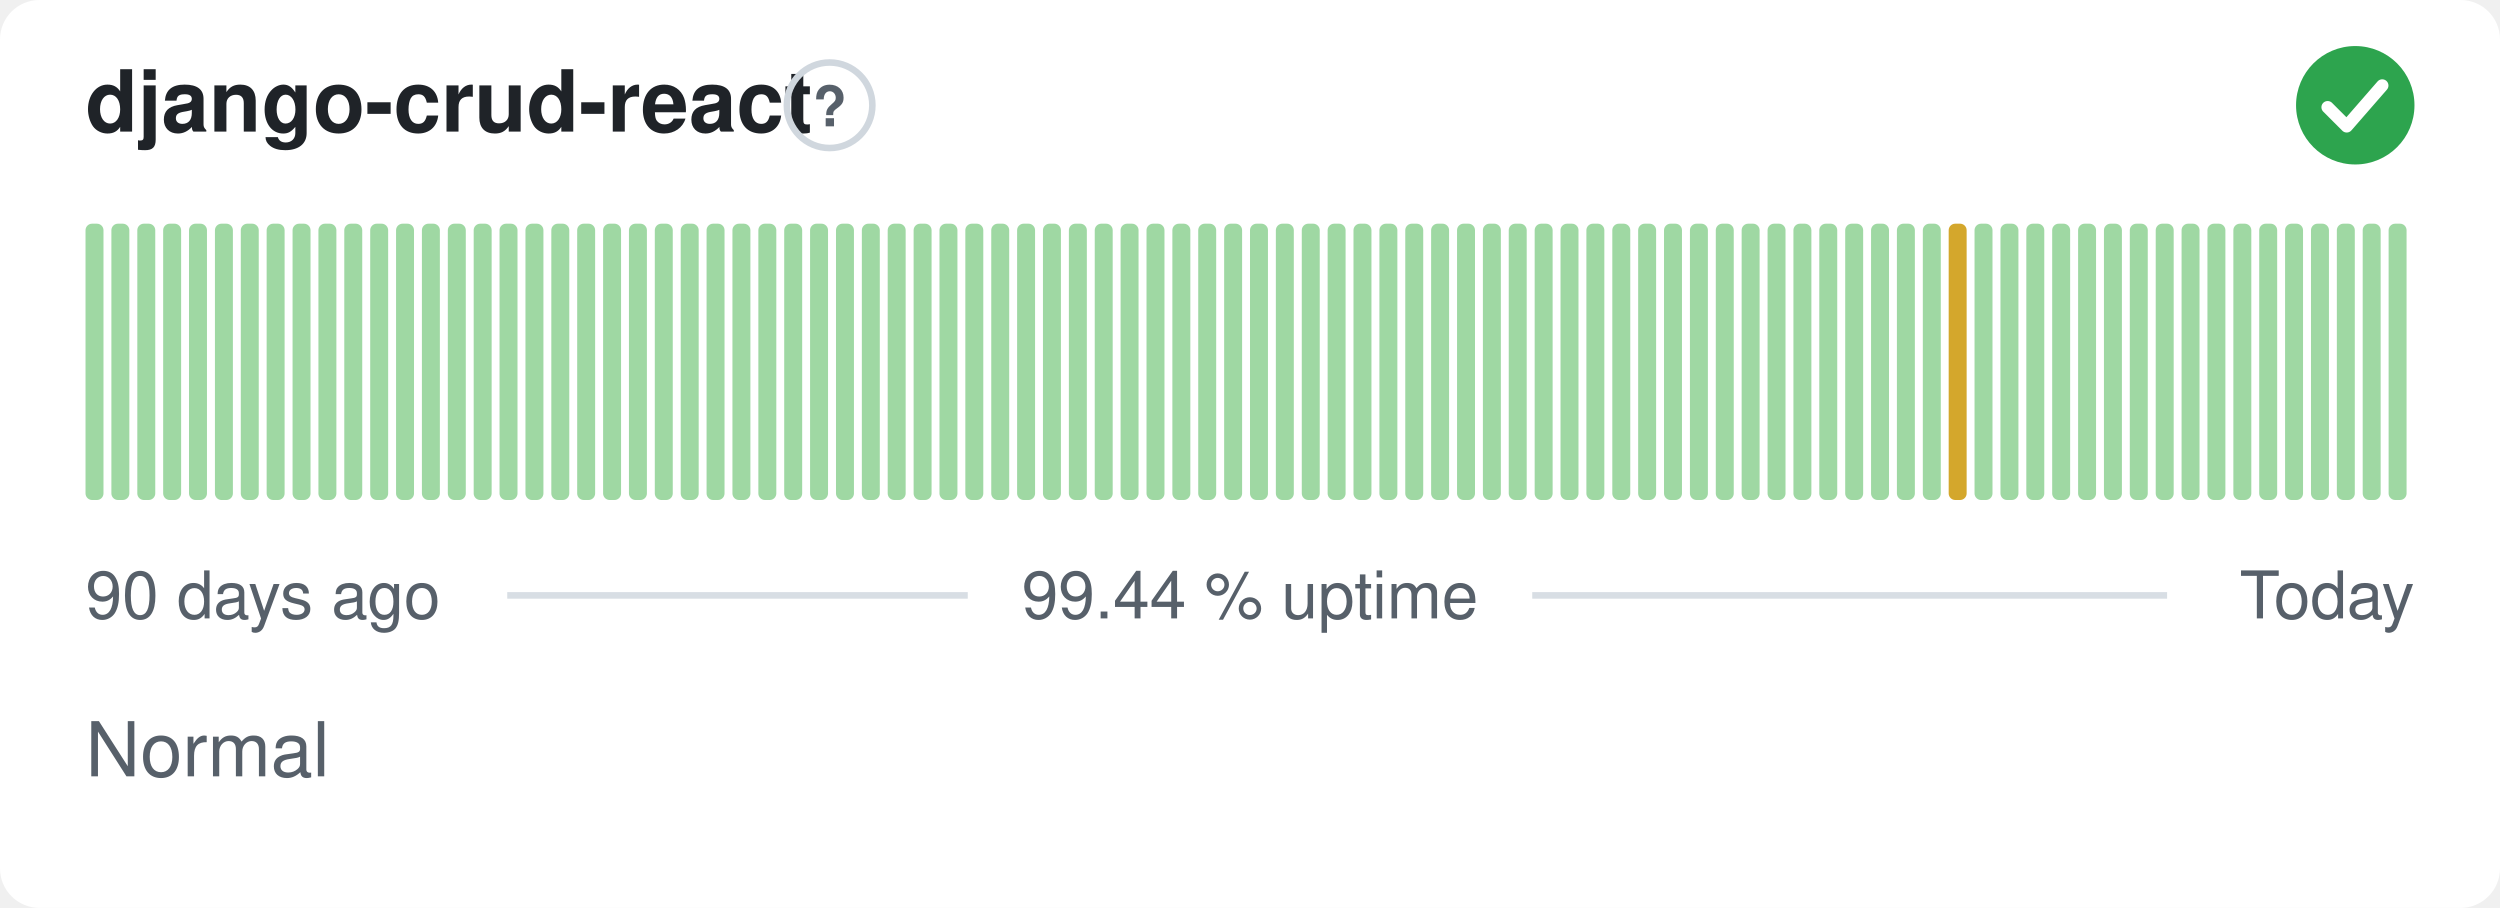
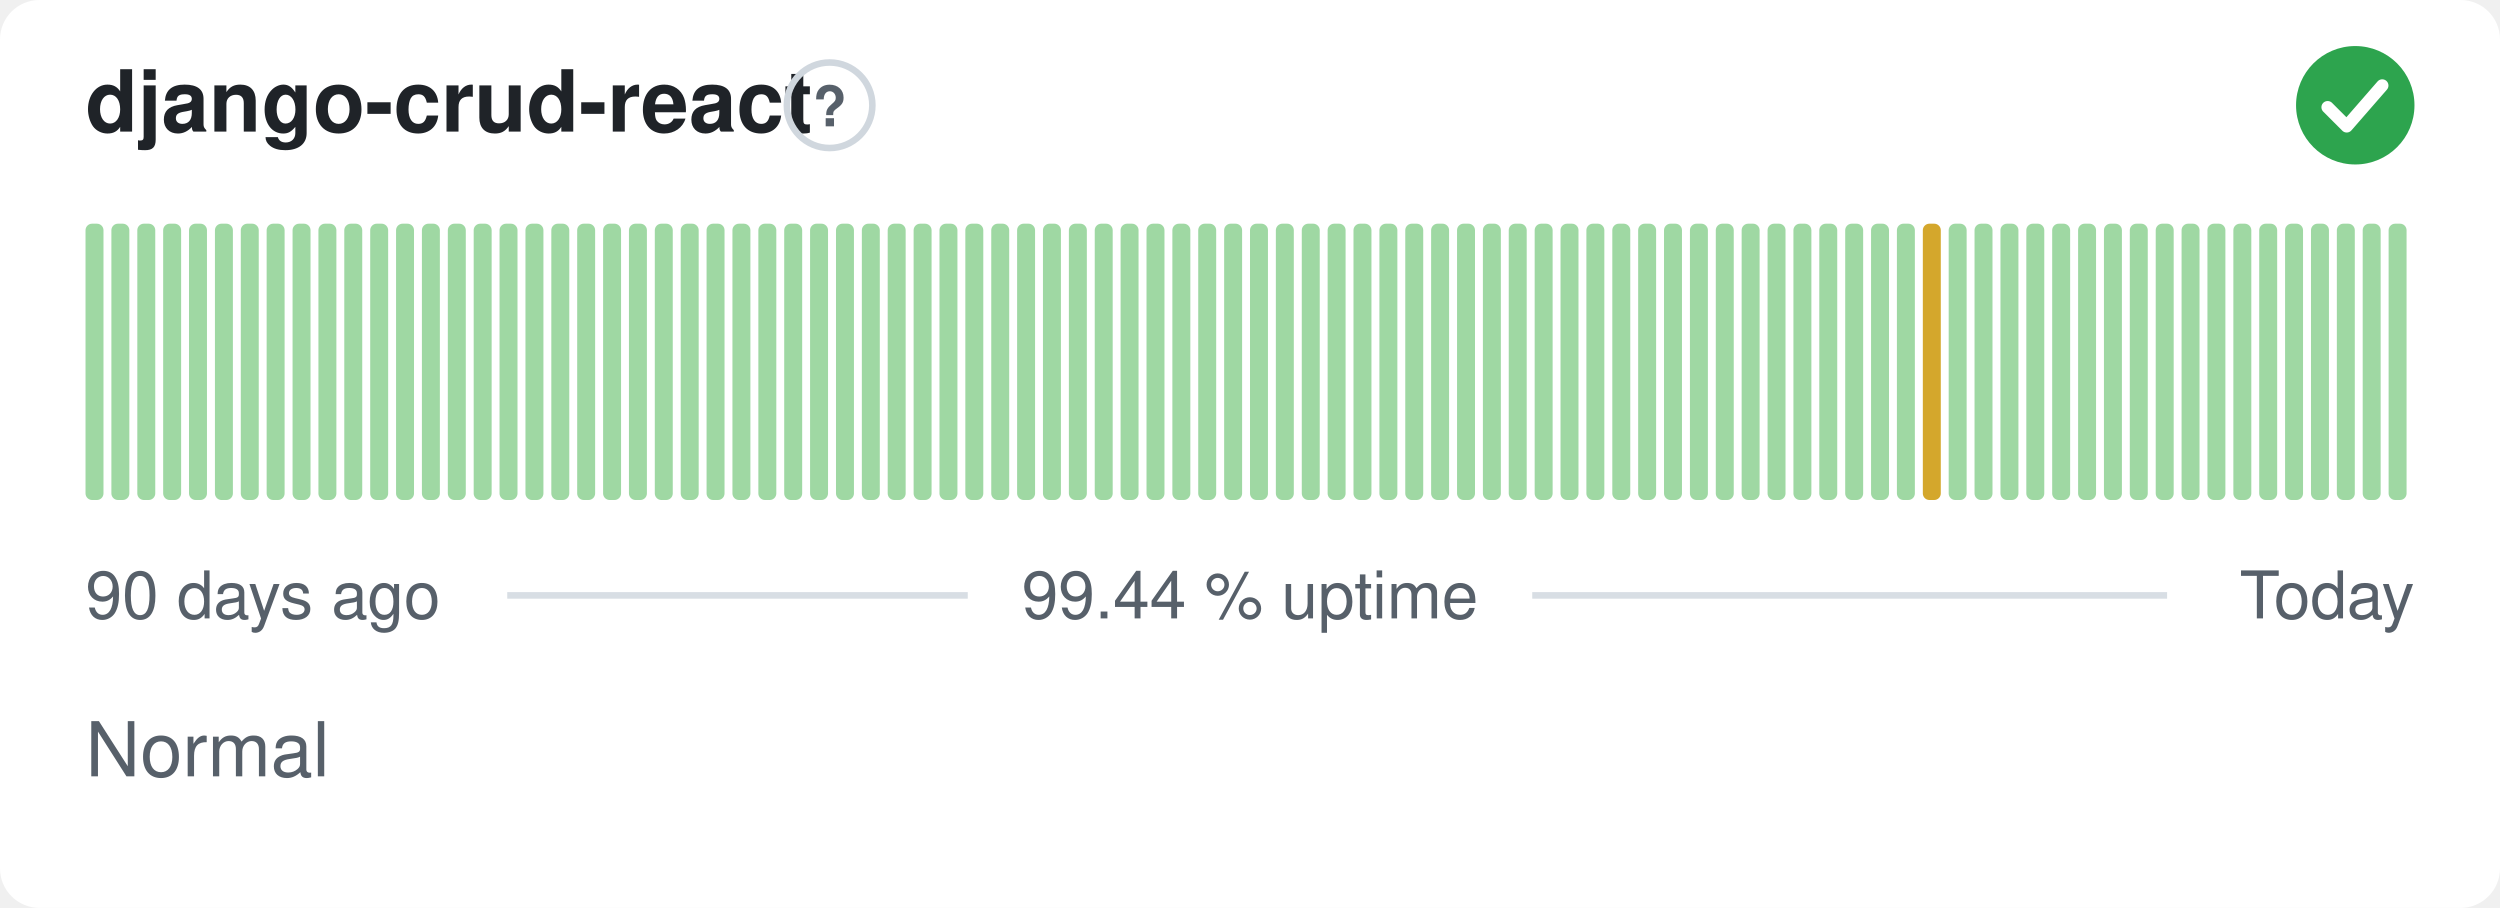
<svg xmlns="http://www.w3.org/2000/svg" width="380" height="138" viewBox="0 0 380 138" role="img" aria-label="django-crud-react: Normal, 99.44 % uptime over the last 90 days" font-family="-apple-system,BlinkMacSystemFont,'Segoe UI',Helvetica,Arial,sans-serif">
  <style>
    @media (prefers-color-scheme: dark) {
      .bg { fill: #0d1117 }
      .title { fill: #e6edf3 }
      .muted { fill: #8b949e }
      .hint { stroke: #30363d }
      .rule { stroke: #30363d }
      .nodata { fill: #21262d }
    }
  </style>
  <rect class="bg" width="380" height="138" rx="6" fill="#ffffff" />
  <text class="title" x="13" y="20" font-size="13" font-weight="600" fill="#1f2328">django-crud-react</text>
  <circle class="hint" cx="126.1" cy="16" r="6.5" fill="none" stroke="#d0d7de" stroke-width="1" />
  <text class="muted" x="126.1" y="19.2" text-anchor="middle" font-size="8.5" font-weight="700" fill="#57606a">?</text>
  <circle cx="358" cy="16" r="9" fill="#2da44e" />
  <path d="M353.80 16.30l2.90 2.90 5.40 -6.20" fill="none" stroke="#fff" stroke-width="1.89" stroke-linecap="round" stroke-linejoin="round" />
  <rect x="13.00" y="34.00" width="2.73" height="42.00" rx="1" fill="#9fd8a3" />
  <rect x="16.93" y="34.00" width="2.73" height="42.00" rx="1" fill="#9fd8a3" />
  <rect x="20.87" y="34.00" width="2.73" height="42.00" rx="1" fill="#9fd8a3" />
  <rect x="24.80" y="34.00" width="2.73" height="42.00" rx="1" fill="#9fd8a3" />
  <rect x="28.73" y="34.00" width="2.73" height="42.00" rx="1" fill="#9fd8a3" />
  <rect x="32.67" y="34.00" width="2.73" height="42.00" rx="1" fill="#9fd8a3" />
  <rect x="36.60" y="34.00" width="2.73" height="42.00" rx="1" fill="#9fd8a3" />
  <rect x="40.53" y="34.00" width="2.73" height="42.00" rx="1" fill="#9fd8a3" />
  <rect x="44.47" y="34.00" width="2.73" height="42.00" rx="1" fill="#9fd8a3" />
  <rect x="48.40" y="34.00" width="2.73" height="42.00" rx="1" fill="#9fd8a3" />
  <rect x="52.33" y="34.00" width="2.73" height="42.00" rx="1" fill="#9fd8a3" />
  <rect x="56.27" y="34.00" width="2.73" height="42.00" rx="1" fill="#9fd8a3" />
  <rect x="60.20" y="34.00" width="2.73" height="42.00" rx="1" fill="#9fd8a3" />
  <rect x="64.13" y="34.00" width="2.73" height="42.00" rx="1" fill="#9fd8a3" />
  <rect x="68.07" y="34.00" width="2.73" height="42.00" rx="1" fill="#9fd8a3" />
  <rect x="72.00" y="34.00" width="2.73" height="42.00" rx="1" fill="#9fd8a3" />
  <rect x="75.93" y="34.00" width="2.73" height="42.00" rx="1" fill="#9fd8a3" />
  <rect x="79.87" y="34.00" width="2.73" height="42.00" rx="1" fill="#9fd8a3" />
  <rect x="83.80" y="34.00" width="2.73" height="42.00" rx="1" fill="#9fd8a3" />
  <rect x="87.73" y="34.00" width="2.73" height="42.00" rx="1" fill="#9fd8a3" />
  <rect x="91.67" y="34.00" width="2.73" height="42.00" rx="1" fill="#9fd8a3" />
  <rect x="95.60" y="34.00" width="2.73" height="42.00" rx="1" fill="#9fd8a3" />
  <rect x="99.53" y="34.00" width="2.73" height="42.00" rx="1" fill="#9fd8a3" />
  <rect x="103.47" y="34.00" width="2.73" height="42.00" rx="1" fill="#9fd8a3" />
  <rect x="107.40" y="34.00" width="2.73" height="42.00" rx="1" fill="#9fd8a3" />
  <rect x="111.33" y="34.00" width="2.73" height="42.00" rx="1" fill="#9fd8a3" />
  <rect x="115.27" y="34.00" width="2.73" height="42.00" rx="1" fill="#9fd8a3" />
  <rect x="119.20" y="34.00" width="2.73" height="42.00" rx="1" fill="#9fd8a3" />
  <rect x="123.13" y="34.00" width="2.73" height="42.00" rx="1" fill="#9fd8a3" />
  <rect x="127.07" y="34.00" width="2.73" height="42.00" rx="1" fill="#9fd8a3" />
  <rect x="131.00" y="34.00" width="2.73" height="42.00" rx="1" fill="#9fd8a3" />
  <rect x="134.93" y="34.00" width="2.73" height="42.00" rx="1" fill="#9fd8a3" />
  <rect x="138.87" y="34.00" width="2.73" height="42.00" rx="1" fill="#9fd8a3" />
  <rect x="142.80" y="34.00" width="2.73" height="42.00" rx="1" fill="#9fd8a3" />
  <rect x="146.73" y="34.00" width="2.73" height="42.00" rx="1" fill="#9fd8a3" />
  <rect x="150.67" y="34.00" width="2.73" height="42.00" rx="1" fill="#9fd8a3" />
  <rect x="154.60" y="34.00" width="2.73" height="42.00" rx="1" fill="#9fd8a3" />
  <rect x="158.53" y="34.00" width="2.73" height="42.00" rx="1" fill="#9fd8a3" />
  <rect x="162.47" y="34.00" width="2.73" height="42.00" rx="1" fill="#9fd8a3" />
  <rect x="166.40" y="34.00" width="2.73" height="42.00" rx="1" fill="#9fd8a3" />
  <rect x="170.33" y="34.00" width="2.73" height="42.00" rx="1" fill="#9fd8a3" />
  <rect x="174.27" y="34.00" width="2.73" height="42.00" rx="1" fill="#9fd8a3" />
  <rect x="178.20" y="34.00" width="2.73" height="42.00" rx="1" fill="#9fd8a3" />
  <rect x="182.13" y="34.00" width="2.73" height="42.00" rx="1" fill="#9fd8a3" />
  <rect x="186.07" y="34.00" width="2.73" height="42.00" rx="1" fill="#9fd8a3" />
  <rect x="190.00" y="34.00" width="2.73" height="42.00" rx="1" fill="#9fd8a3" />
  <rect x="193.93" y="34.00" width="2.73" height="42.00" rx="1" fill="#9fd8a3" />
  <rect x="197.87" y="34.00" width="2.73" height="42.00" rx="1" fill="#9fd8a3" />
  <rect x="201.80" y="34.00" width="2.73" height="42.00" rx="1" fill="#9fd8a3" />
  <rect x="205.73" y="34.00" width="2.73" height="42.00" rx="1" fill="#9fd8a3" />
  <rect x="209.67" y="34.00" width="2.73" height="42.00" rx="1" fill="#9fd8a3" />
  <rect x="213.60" y="34.00" width="2.73" height="42.00" rx="1" fill="#9fd8a3" />
  <rect x="217.53" y="34.00" width="2.73" height="42.00" rx="1" fill="#9fd8a3" />
  <rect x="221.47" y="34.00" width="2.73" height="42.00" rx="1" fill="#9fd8a3" />
  <rect x="225.40" y="34.00" width="2.73" height="42.00" rx="1" fill="#9fd8a3" />
  <rect x="229.33" y="34.00" width="2.73" height="42.00" rx="1" fill="#9fd8a3" />
  <rect x="233.27" y="34.00" width="2.73" height="42.00" rx="1" fill="#9fd8a3" />
  <rect x="237.20" y="34.00" width="2.73" height="42.00" rx="1" fill="#9fd8a3" />
  <rect x="241.13" y="34.00" width="2.73" height="42.00" rx="1" fill="#9fd8a3" />
  <rect x="245.07" y="34.00" width="2.73" height="42.00" rx="1" fill="#9fd8a3" />
  <rect x="249.00" y="34.00" width="2.73" height="42.00" rx="1" fill="#9fd8a3" />
  <rect x="252.93" y="34.00" width="2.73" height="42.00" rx="1" fill="#9fd8a3" />
  <rect x="256.87" y="34.00" width="2.73" height="42.00" rx="1" fill="#9fd8a3" />
  <rect x="260.80" y="34.00" width="2.73" height="42.00" rx="1" fill="#9fd8a3" />
  <rect x="264.73" y="34.00" width="2.73" height="42.00" rx="1" fill="#9fd8a3" />
  <rect x="268.67" y="34.00" width="2.73" height="42.00" rx="1" fill="#9fd8a3" />
  <rect x="272.60" y="34.00" width="2.73" height="42.00" rx="1" fill="#9fd8a3" />
  <rect x="276.53" y="34.00" width="2.73" height="42.00" rx="1" fill="#9fd8a3" />
  <rect x="280.47" y="34.00" width="2.73" height="42.00" rx="1" fill="#9fd8a3" />
  <rect x="284.40" y="34.00" width="2.73" height="42.00" rx="1" fill="#9fd8a3" />
  <rect x="288.33" y="34.00" width="2.73" height="42.00" rx="1" fill="#9fd8a3" />
-   <rect x="292.27" y="34.00" width="2.73" height="42.00" rx="1" fill="#9fd8a3" />
-   <rect x="296.20" y="34.00" width="2.73" height="42.00" rx="1" fill="#d4a72c" />
+   <rect x="292.27" y="34.00" width="2.73" height="42.00" rx="1" fill="#d4a72c" />
+   <rect x="296.20" y="34.00" width="2.73" height="42.00" rx="1" fill="#9fd8a3" />
  <rect x="300.13" y="34.00" width="2.73" height="42.00" rx="1" fill="#9fd8a3" />
  <rect x="304.07" y="34.00" width="2.73" height="42.00" rx="1" fill="#9fd8a3" />
  <rect x="308.00" y="34.00" width="2.73" height="42.00" rx="1" fill="#9fd8a3" />
  <rect x="311.93" y="34.00" width="2.73" height="42.00" rx="1" fill="#9fd8a3" />
  <rect x="315.87" y="34.00" width="2.73" height="42.00" rx="1" fill="#9fd8a3" />
  <rect x="319.80" y="34.00" width="2.73" height="42.00" rx="1" fill="#9fd8a3" />
  <rect x="323.73" y="34.00" width="2.73" height="42.00" rx="1" fill="#9fd8a3" />
  <rect x="327.67" y="34.00" width="2.73" height="42.00" rx="1" fill="#9fd8a3" />
  <rect x="331.60" y="34.00" width="2.73" height="42.00" rx="1" fill="#9fd8a3" />
  <rect x="335.53" y="34.00" width="2.73" height="42.00" rx="1" fill="#9fd8a3" />
  <rect x="339.47" y="34.00" width="2.73" height="42.00" rx="1" fill="#9fd8a3" />
  <rect x="343.40" y="34.00" width="2.73" height="42.00" rx="1" fill="#9fd8a3" />
  <rect x="347.33" y="34.00" width="2.73" height="42.00" rx="1" fill="#9fd8a3" />
  <rect x="351.27" y="34.00" width="2.73" height="42.00" rx="1" fill="#9fd8a3" />
  <rect x="355.20" y="34.00" width="2.73" height="42.00" rx="1" fill="#9fd8a3" />
  <rect x="359.13" y="34.00" width="2.73" height="42.00" rx="1" fill="#9fd8a3" />
  <rect x="363.07" y="34.00" width="2.73" height="42.00" rx="1" fill="#9fd8a3" />
  <text class="muted" x="13" y="94" font-size="10" fill="#57606a">90 days ago</text>
  <text class="muted" x="190" y="94" text-anchor="middle" font-size="10" fill="#57606a">99.44 % uptime</text>
  <text class="muted" x="367" y="94" text-anchor="end" font-size="10" fill="#57606a">Today</text>
  <line class="rule" x1="77.1" y1="90.5" x2="147.1" y2="90.5" stroke="#d8dee4" stroke-width="1" />
  <line class="rule" x1="232.9" y1="90.5" x2="329.4" y2="90.5" stroke="#d8dee4" stroke-width="1" />
  <text class="muted" x="13" y="118" font-size="11.5" fill="#57606a">Normal</text>
</svg>
